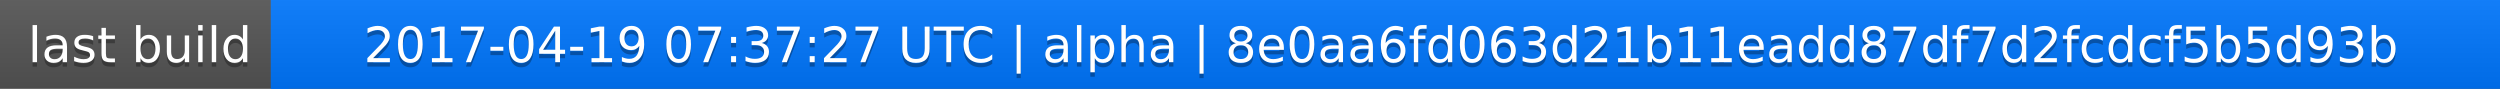
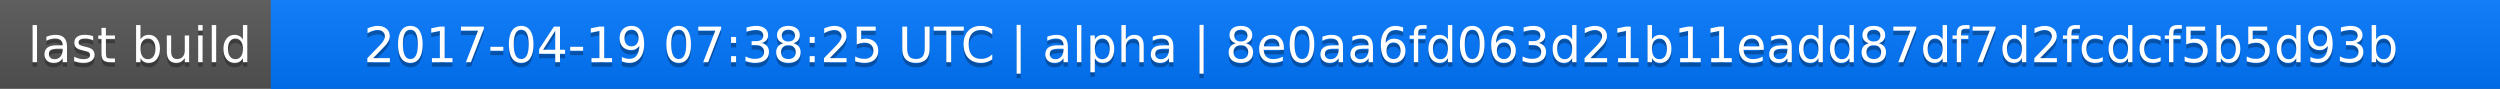
<svg xmlns="http://www.w3.org/2000/svg" width="563" height="20">
  <linearGradient id="a" x2="0" y2="100%">
    <stop offset="0" stop-color="#bbb" stop-opacity=".1" />
    <stop offset="1" stop-opacity=".1" />
  </linearGradient>
  <rect rx="0" width="563" height="20" fill="#555" />
  <rect rx="0" x="61" width="502" height="20" fill="#07f" />
  <path fill="#07f" d="M61 0h4v20h-4z" />
  <rect rx="0" width="563" height="20" fill="url(#a)" />
  <g fill="#fff" text-anchor="middle" font-family="DejaVu Sans,Verdana,Geneva,sans-serif" font-size="11">
    <text x="31.5" y="15" fill="#010101" fill-opacity=".3">last build</text>
    <text x="31.5" y="14">last build</text>
-     <text x="311" y="15" fill="#010101" fill-opacity=".3">2017-04-19 07:37:27 UTC | alpha | 8e0aa6fd063d21b11eadd87df7d2fcdcf5b5d93b</text>
-     <text x="311" y="14">2017-04-19 07:37:27 UTC | alpha | 8e0aa6fd063d21b11eadd87df7d2fcdcf5b5d93b</text>
+     <text x="311" y="15" fill="#010101" fill-opacity=".3">2017-04-19 07:38:25 UTC | alpha | 8e0aa6fd063d21b11eadd87df7d2fcdcf5b5d93b</text>
+     <text x="311" y="14">2017-04-19 07:38:25 UTC | alpha | 8e0aa6fd063d21b11eadd87df7d2fcdcf5b5d93b</text>
  </g>
</svg>
